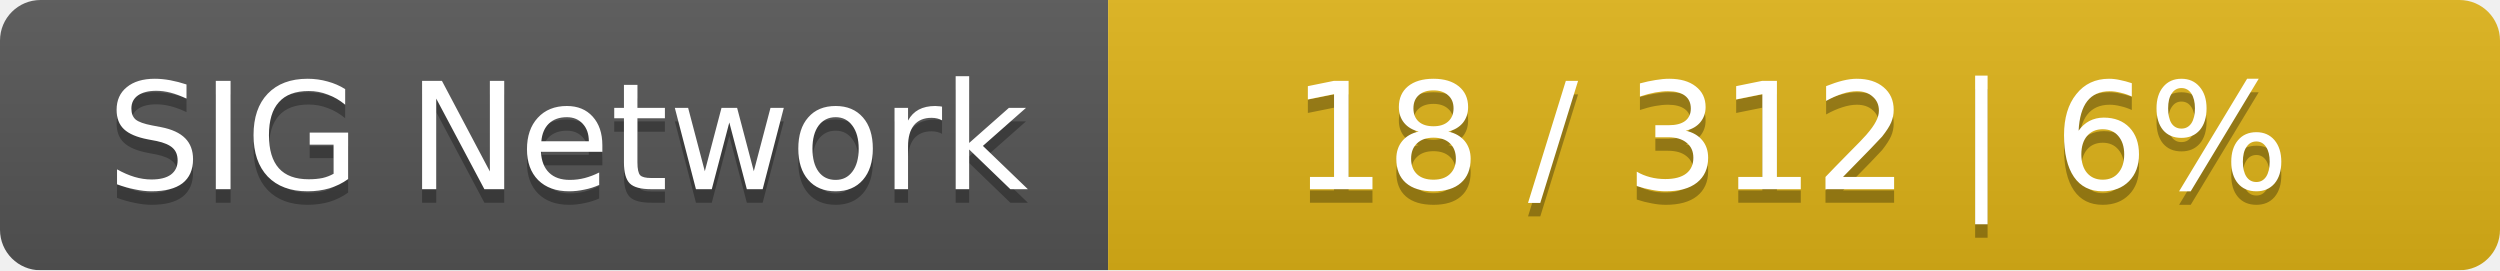
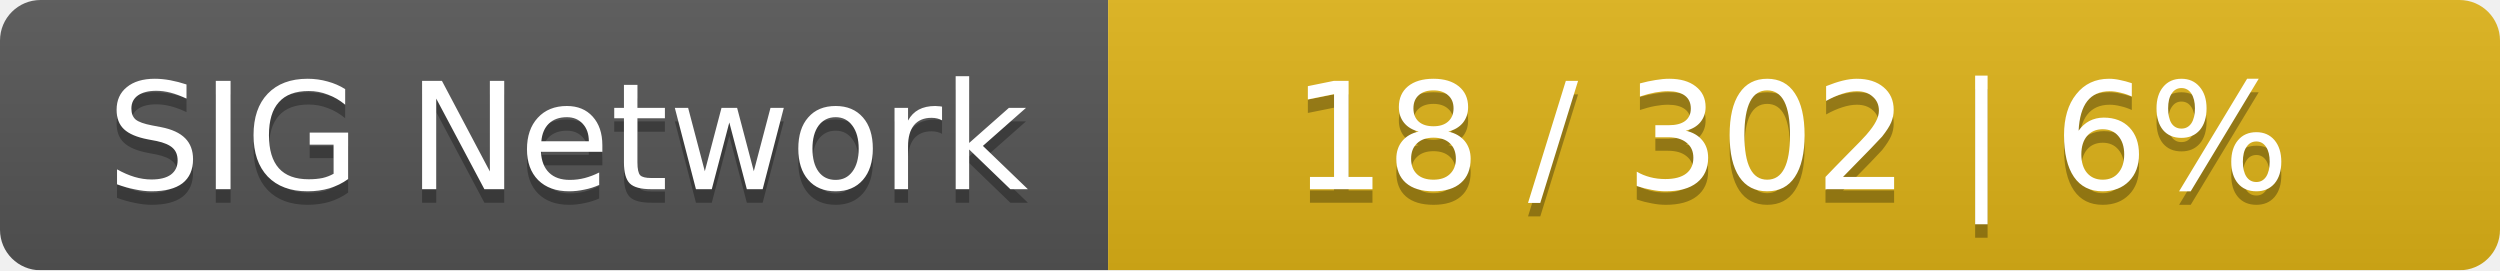
<svg xmlns="http://www.w3.org/2000/svg" width="185" height="20">
  <linearGradient id="smooth" x2="0" y2="100%">
    <stop offset="0" stop-color="#bbb" stop-opacity=".1" />
    <stop offset="1" stop-opacity=".1" />
  </linearGradient>
  <mask id="round">
    <rect width="185" height="20" rx="3" fill="#fff" />
  </mask>
  <g mask="url(#round)">
    <rect width="82" height="20" fill="#555" />
    <rect x="82" width="103" height="20" fill="#dfb317" />
    <rect width="185" height="20" fill="url(#smooth)" />
  </g>
  <g fill="#fff" text-anchor="middle" font-family="DejaVu Sans,Verdana,Geneva,sans-serif" font-size="11">
    <text x="42" y="15" fill="#010101" fill-opacity=".3">SIG Network</text>
    <text x="42" y="14">SIG Network</text>
-     <text x="132.5" y="15" fill="#010101" fill-opacity=".3">18 / 312    |    6%</text>
-     <text x="132.5" y="14">18 / 312    |    6%</text>
+     <text x="132.5" y="15" fill="#010101" fill-opacity=".3">18 / 302    |    6%</text>
+     <text x="132.5" y="14">18 / 302    |    6%</text>
  </g>
</svg>
